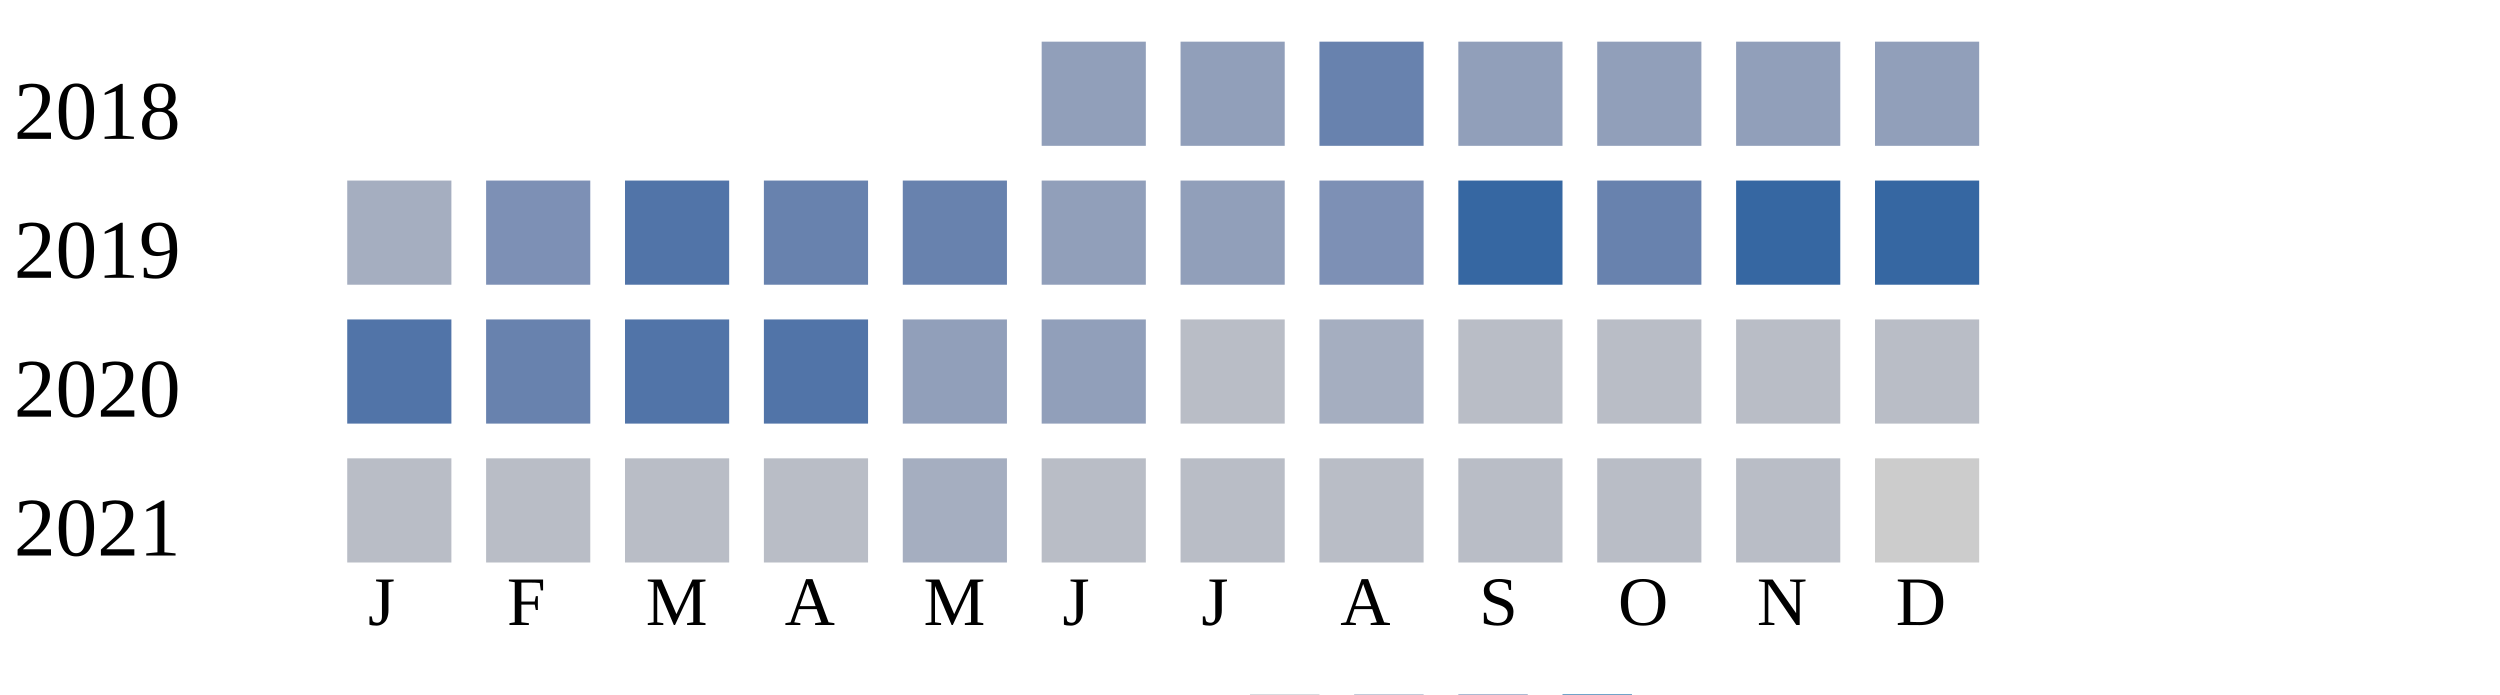
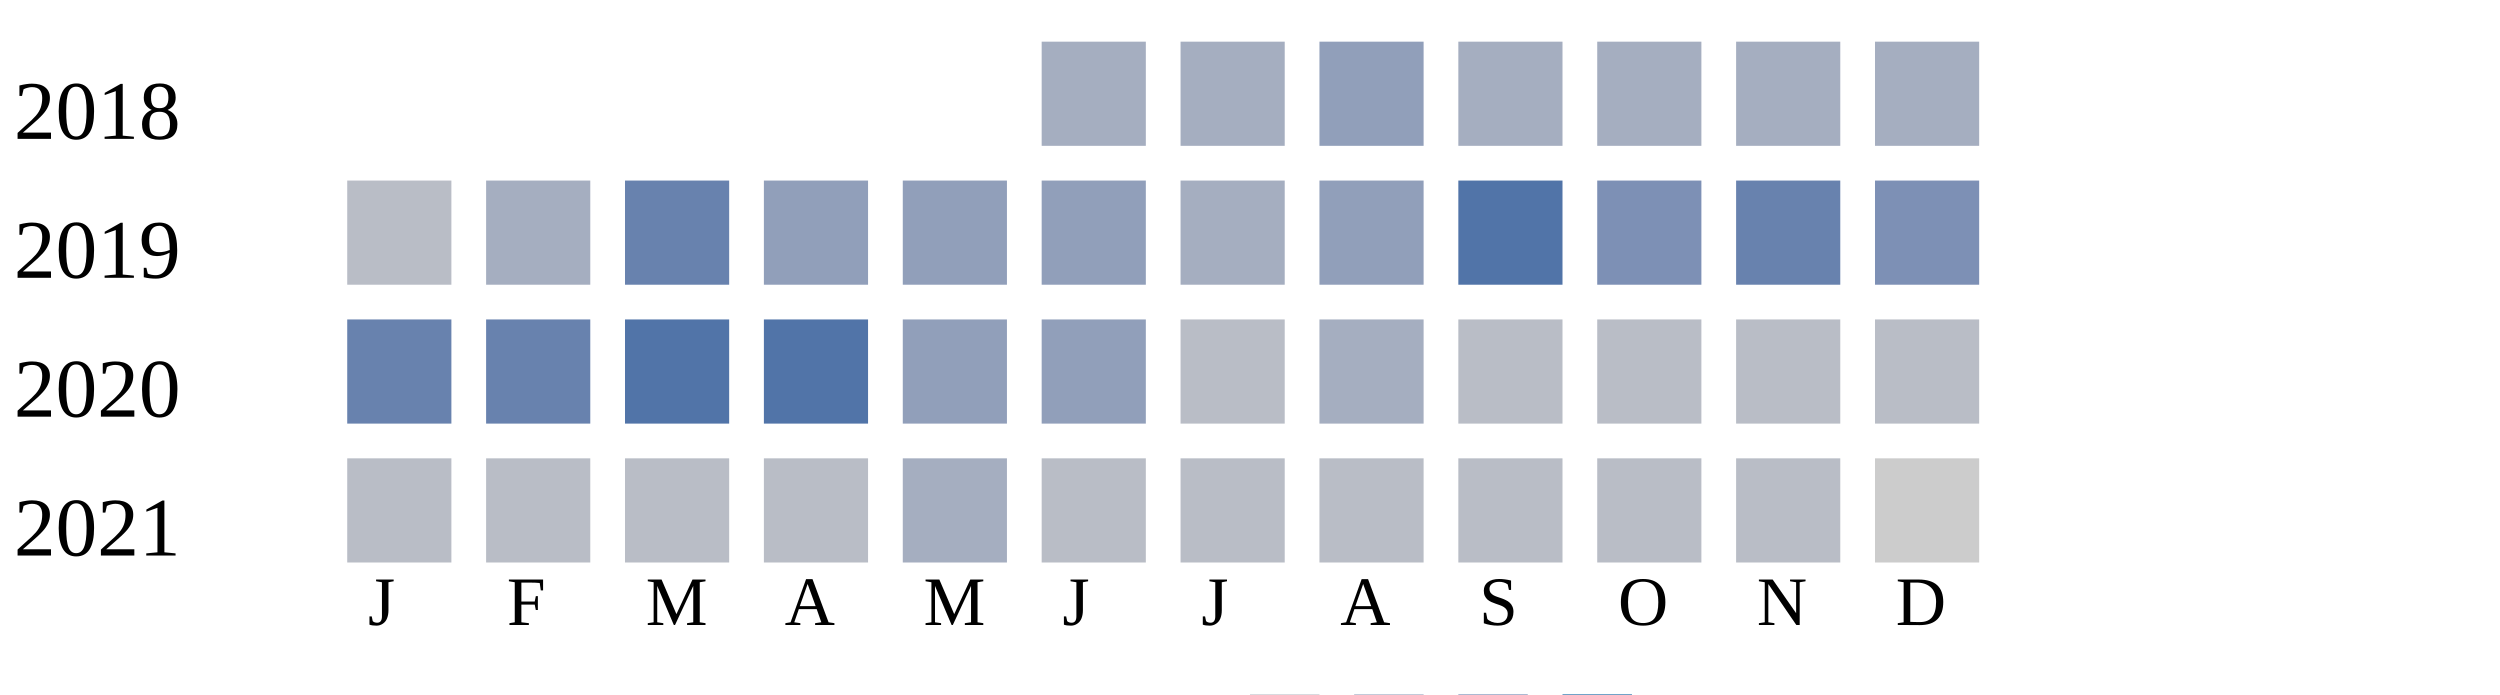
<svg xmlns="http://www.w3.org/2000/svg" width="360" height="100">
  <g transform="translate(0 0)">
    <text x="2" y="20">2018</text>
-     <rect x="150" y="6" width="15" height="15" fill="#919fba" />
-     <rect x="170" y="6" width="15" height="15" fill="#919fba" />
-     <rect x="190" y="6" width="15" height="15" fill="#6882ae" />
-     <rect x="210" y="6" width="15" height="15" fill="#919fba" />
-     <rect x="230" y="6" width="15" height="15" fill="#919fba" />
-     <rect x="250" y="6" width="15" height="15" fill="#919fba" />
-     <rect x="270" y="6" width="15" height="15" fill="#919fba" />
+     <rect x="150" y="6" width="15" height="15" fill="#a5aec0" />
+     <rect x="170" y="6" width="15" height="15" fill="#a5aec0" />
+     <rect x="190" y="6" width="15" height="15" fill="#919fba" />
+     <rect x="210" y="6" width="15" height="15" fill="#a5aec0" />
+     <rect x="230" y="6" width="15" height="15" fill="#a5aec0" />
+     <rect x="250" y="6" width="15" height="15" fill="#a5aec0" />
+     <rect x="270" y="6" width="15" height="15" fill="#a5aec0" />
  </g>
  <g transform="translate(0 20)">
    <text x="2" y="20">2019</text>
-     <rect x="50" y="6" width="15" height="15" fill="#a5aec0" />
-     <rect x="70" y="6" width="15" height="15" fill="#7d90b5" />
-     <rect x="90" y="6" width="15" height="15" fill="#5174a8" />
-     <rect x="110" y="6" width="15" height="15" fill="#6882ae" />
-     <rect x="130" y="6" width="15" height="15" fill="#6882ae" />
+     <rect x="50" y="6" width="15" height="15" fill="#b9bdc6" />
+     <rect x="70" y="6" width="15" height="15" fill="#a5aec0" />
+     <rect x="90" y="6" width="15" height="15" fill="#6882ae" />
+     <rect x="110" y="6" width="15" height="15" fill="#919fba" />
+     <rect x="130" y="6" width="15" height="15" fill="#919fba" />
    <rect x="150" y="6" width="15" height="15" fill="#919fba" />
-     <rect x="170" y="6" width="15" height="15" fill="#919fba" />
-     <rect x="190" y="6" width="15" height="15" fill="#7d90b5" />
-     <rect x="210" y="6" width="15" height="15" fill="#3667a2" />
-     <rect x="230" y="6" width="15" height="15" fill="#6882ae" />
-     <rect x="250" y="6" width="15" height="15" fill="#3667a2" />
-     <rect x="270" y="6" width="15" height="15" fill="#3667a2" />
+     <rect x="170" y="6" width="15" height="15" fill="#a5aec0" />
+     <rect x="190" y="6" width="15" height="15" fill="#919fba" />
+     <rect x="210" y="6" width="15" height="15" fill="#5174a8" />
+     <rect x="230" y="6" width="15" height="15" fill="#7d90b5" />
+     <rect x="250" y="6" width="15" height="15" fill="#6882ae" />
+     <rect x="270" y="6" width="15" height="15" fill="#7d90b5" />
  </g>
  <g transform="translate(0 40)">
    <text x="2" y="20">2020</text>
-     <rect x="50" y="6" width="15" height="15" fill="#5174a8" />
+     <rect x="50" y="6" width="15" height="15" fill="#6882ae" />
    <rect x="70" y="6" width="15" height="15" fill="#6882ae" />
    <rect x="90" y="6" width="15" height="15" fill="#5174a8" />
    <rect x="110" y="6" width="15" height="15" fill="#5174a8" />
    <rect x="130" y="6" width="15" height="15" fill="#919fba" />
    <rect x="150" y="6" width="15" height="15" fill="#919fba" />
    <rect x="170" y="6" width="15" height="15" fill="#b9bdc6" />
    <rect x="190" y="6" width="15" height="15" fill="#a5aec0" />
    <rect x="210" y="6" width="15" height="15" fill="#b9bdc6" />
    <rect x="230" y="6" width="15" height="15" fill="#b9bdc6" />
    <rect x="250" y="6" width="15" height="15" fill="#b9bdc6" />
    <rect x="270" y="6" width="15" height="15" fill="#b9bdc6" />
  </g>
  <g transform="translate(0 60)">
    <text x="2" y="20">2021</text>
    <rect x="50" y="6" width="15" height="15" fill="#b9bdc6" />
    <rect x="70" y="6" width="15" height="15" fill="#b9bdc6" />
    <rect x="90" y="6" width="15" height="15" fill="#b9bdc6" />
    <rect x="110" y="6" width="15" height="15" fill="#b9bdc6" />
    <rect x="130" y="6" width="15" height="15" fill="#a5aec0" />
    <rect x="150" y="6" width="15" height="15" fill="#b9bdc6" />
    <rect x="170" y="6" width="15" height="15" fill="#b9bdc6" />
    <rect x="190" y="6" width="15" height="15" fill="#b9bdc6" />
    <rect x="210" y="6" width="15" height="15" fill="#b9bdc6" />
    <rect x="230" y="6" width="15" height="15" fill="#b9bdc6" />
    <rect x="250" y="6" width="15" height="15" fill="#b9bdc6" />
    <rect x="270" y="6" width="15" height="15" fill="#cccccc" />
  </g>
  <text style="font-size: 10px; text-align: center" x="53" y="90">J</text>
  <text style="font-size: 10px; text-align: center" x="73" y="90">F</text>
  <text style="font-size: 10px; text-align: center" x="93" y="90">M</text>
  <text style="font-size: 10px; text-align: center" x="113" y="90">A</text>
  <text style="font-size: 10px; text-align: center" x="133" y="90">M</text>
  <text style="font-size: 10px; text-align: center" x="153" y="90">J</text>
  <text style="font-size: 10px; text-align: center" x="173" y="90">J</text>
  <text style="font-size: 10px; text-align: center" x="193" y="90">A</text>
  <text style="font-size: 10px; text-align: center" x="213" y="90">S</text>
  <text style="font-size: 10px; text-align: center" x="233" y="90">O</text>
  <text style="font-size: 10px; text-align: center" x="253" y="90">N</text>
  <text style="font-size: 10px; text-align: center" x="273" y="90">D</text>
  <text style="font-size: 10px;" x="155" y="109">Less</text>
  <rect fill="#b9bdc6" width="10" height="10" x="180" y="100" />
  <rect fill="#919fba" width="10" height="10" x="195" y="100" />
  <rect fill="#6882ae" width="10" height="10" x="210" y="100" />
  <rect fill="#005a9c" width="10" height="10" x="225" y="100" />
  <text x="240" y="109" style="font-size: 10px;">More</text>
</svg>
